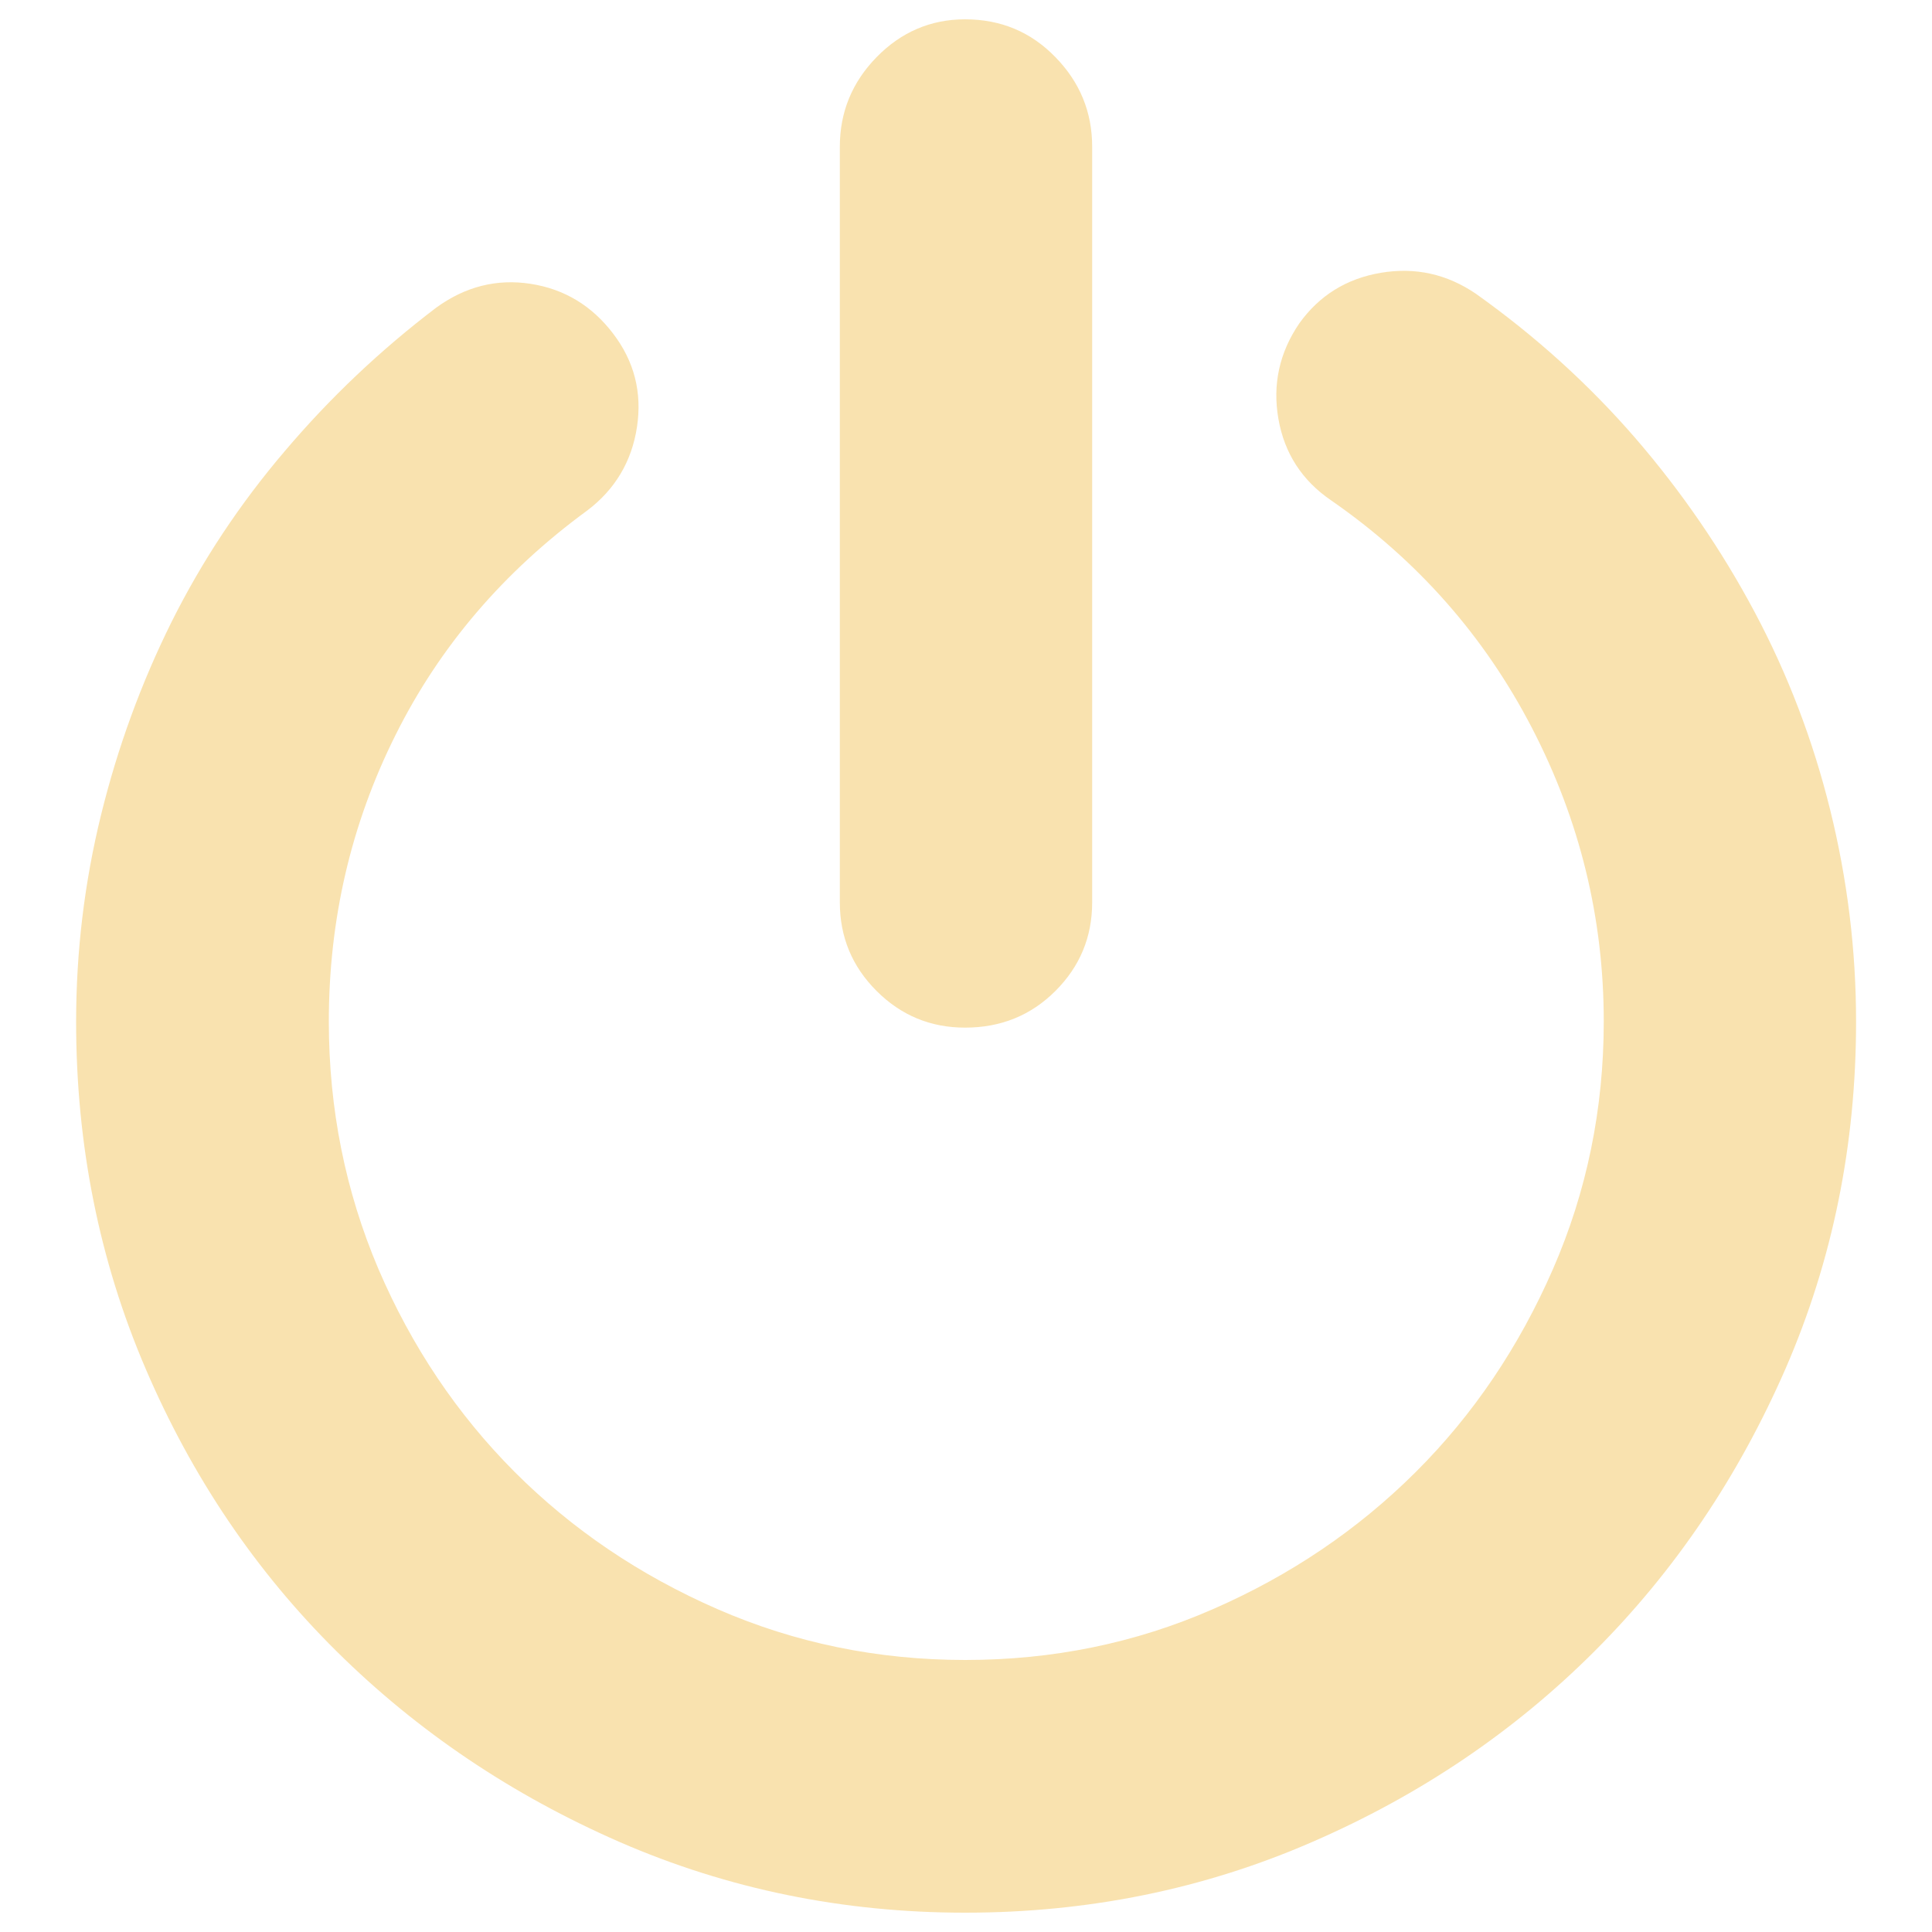
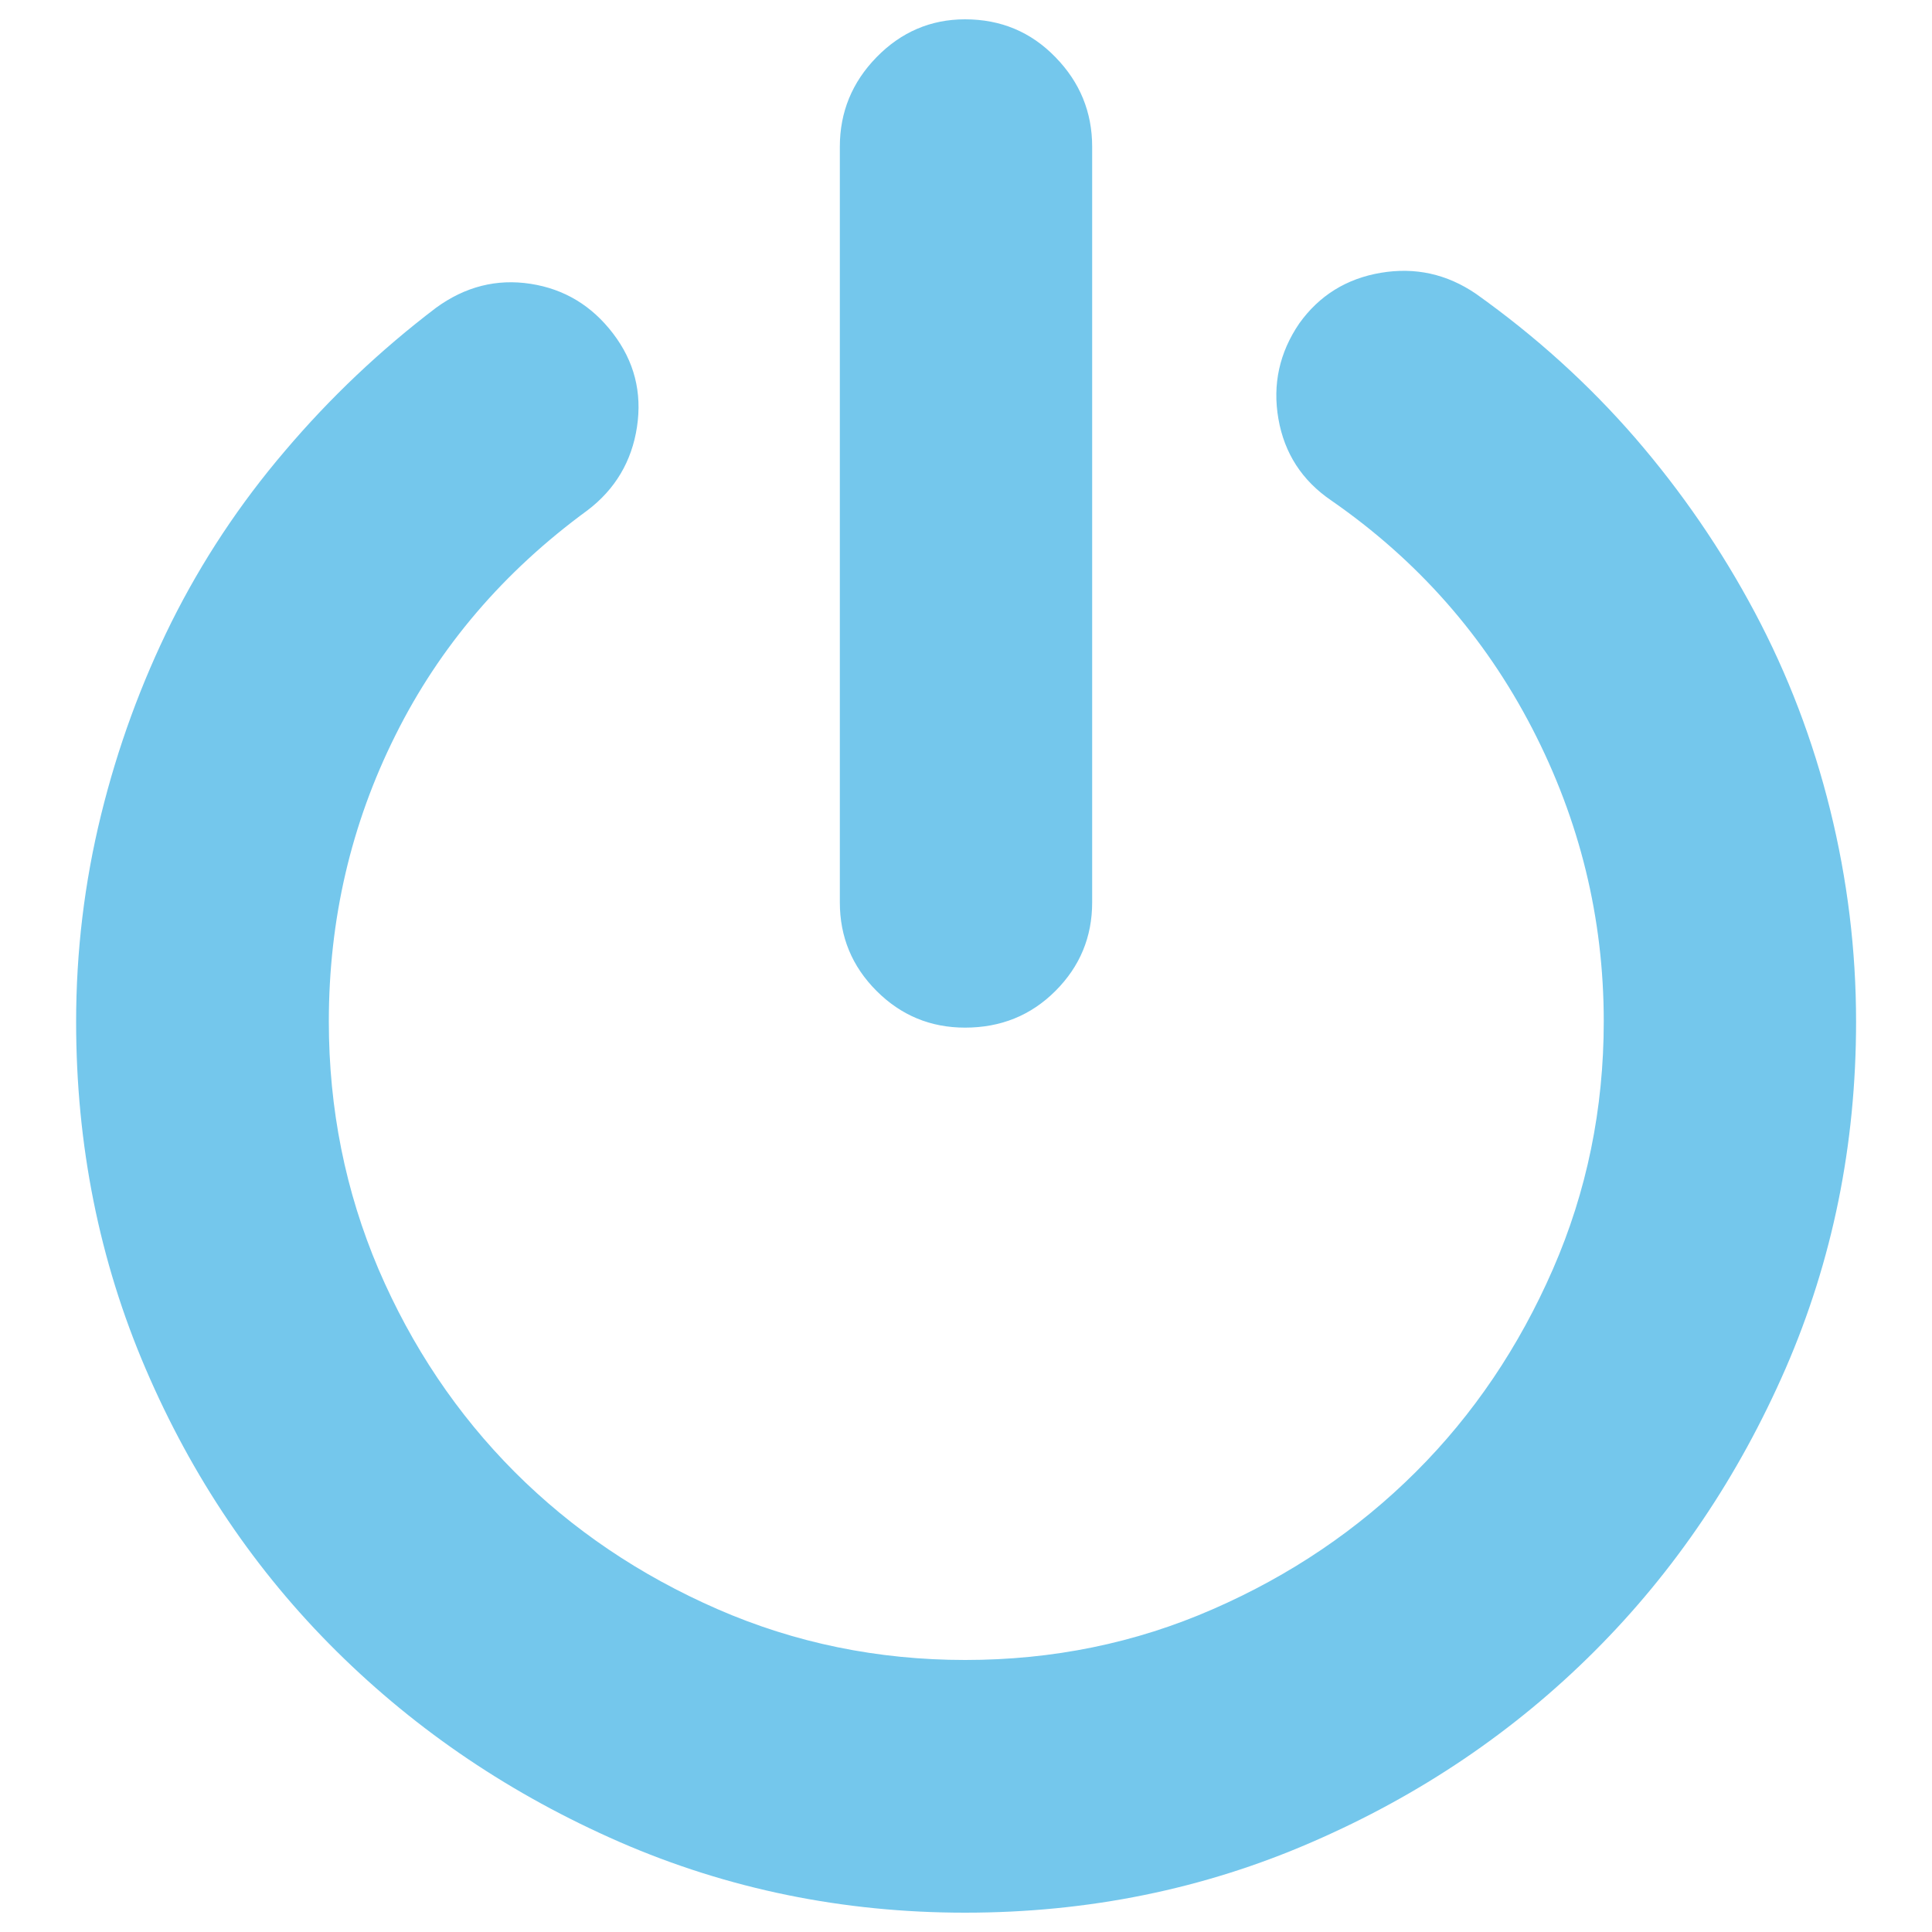
- <svg xmlns="http://www.w3.org/2000/svg" fill="#f9e2af" version="1.1" x="0px" y="0px" viewBox="0 0 1000 1000" enable-background="new 0 0 1000 1000" xml:space="preserve">
+ <svg xmlns="http://www.w3.org/2000/svg" fill="#74c7ec" version="1.1" x="0px" y="0px" viewBox="0 0 1000 1000" enable-background="new 0 0 1000 1000" xml:space="preserve">
  <g>
    <path d="M764,152.1c30.9,22,58.3,46.8,82.4,74.6c24,27.8,44.6,57.8,61.8,90.1c17.2,32.3,30.2,66.4,39.1,102.4c8.9,36,13.4,72.6,13.4,109.6c0,63.8-12.2,123.7-36.5,179.6c-24.4,55.9-57.3,104.7-98.8,146.2c-41.5,41.5-90.2,74.5-146.2,98.8C623.2,977.8,563.3,990,499.5,990c-63.1,0-122.7-12.2-178.6-36.5c-55.9-24.4-104.8-57.3-146.7-98.8c-41.9-41.5-74.8-90.2-98.8-146.2c-24-55.9-36-115.8-36-179.6c0-36.4,4.3-72.1,12.9-107.1c8.6-35,20.8-68.3,36.5-99.9c15.8-31.6,35.3-61.1,58.7-88.5c23.3-27.5,49.4-52.2,78.2-74.1c15.1-11,31.4-15.1,48.9-12.4c17.5,2.7,31.7,11.3,42.7,25.7c11,14.4,15.1,30.5,12.4,48.4c-2.7,17.8-11.3,32.3-25.7,43.2c-43.2,31.6-76.4,70.3-99.3,116.3c-23,46-34.5,95.4-34.5,148.2c0,45.3,8.6,88,25.7,128.2c17.2,40.1,40.7,75.1,70.5,105c29.9,29.9,64.9,53.5,105,71c40.1,17.5,82.9,26.3,128.2,26.3c45.3,0,88-8.7,128.2-26.3c40.1-17.5,75.1-41.2,105-71s53.5-64.9,71-105c17.5-40.1,26.3-82.9,26.3-128.2c0-53.5-12.4-104.1-37.1-151.8c-24.7-47.7-59.4-87-104-117.9c-15.1-10.3-24.2-24.4-27.3-42.2c-3.1-17.8,0.5-34.3,10.8-49.4c10.3-14.4,24.4-23.2,42.2-26.2C732.5,138.2,748.9,141.8,764,152.1L764,152.1z M499.5,531.9c-17.8,0-33.1-6.3-45.8-19c-12.7-12.7-19-28-19-45.8V75.9c0-17.8,6.3-33.3,19-46.3c12.7-13,28-19.6,45.8-19.6c18.5,0,34.1,6.5,46.8,19.6c12.7,13,19,28.5,19,46.3v391.2c0,17.8-6.3,33.1-19,45.8C533.6,525.6,518,531.9,499.5,531.9L499.5,531.9z" />
  </g>
</svg>
